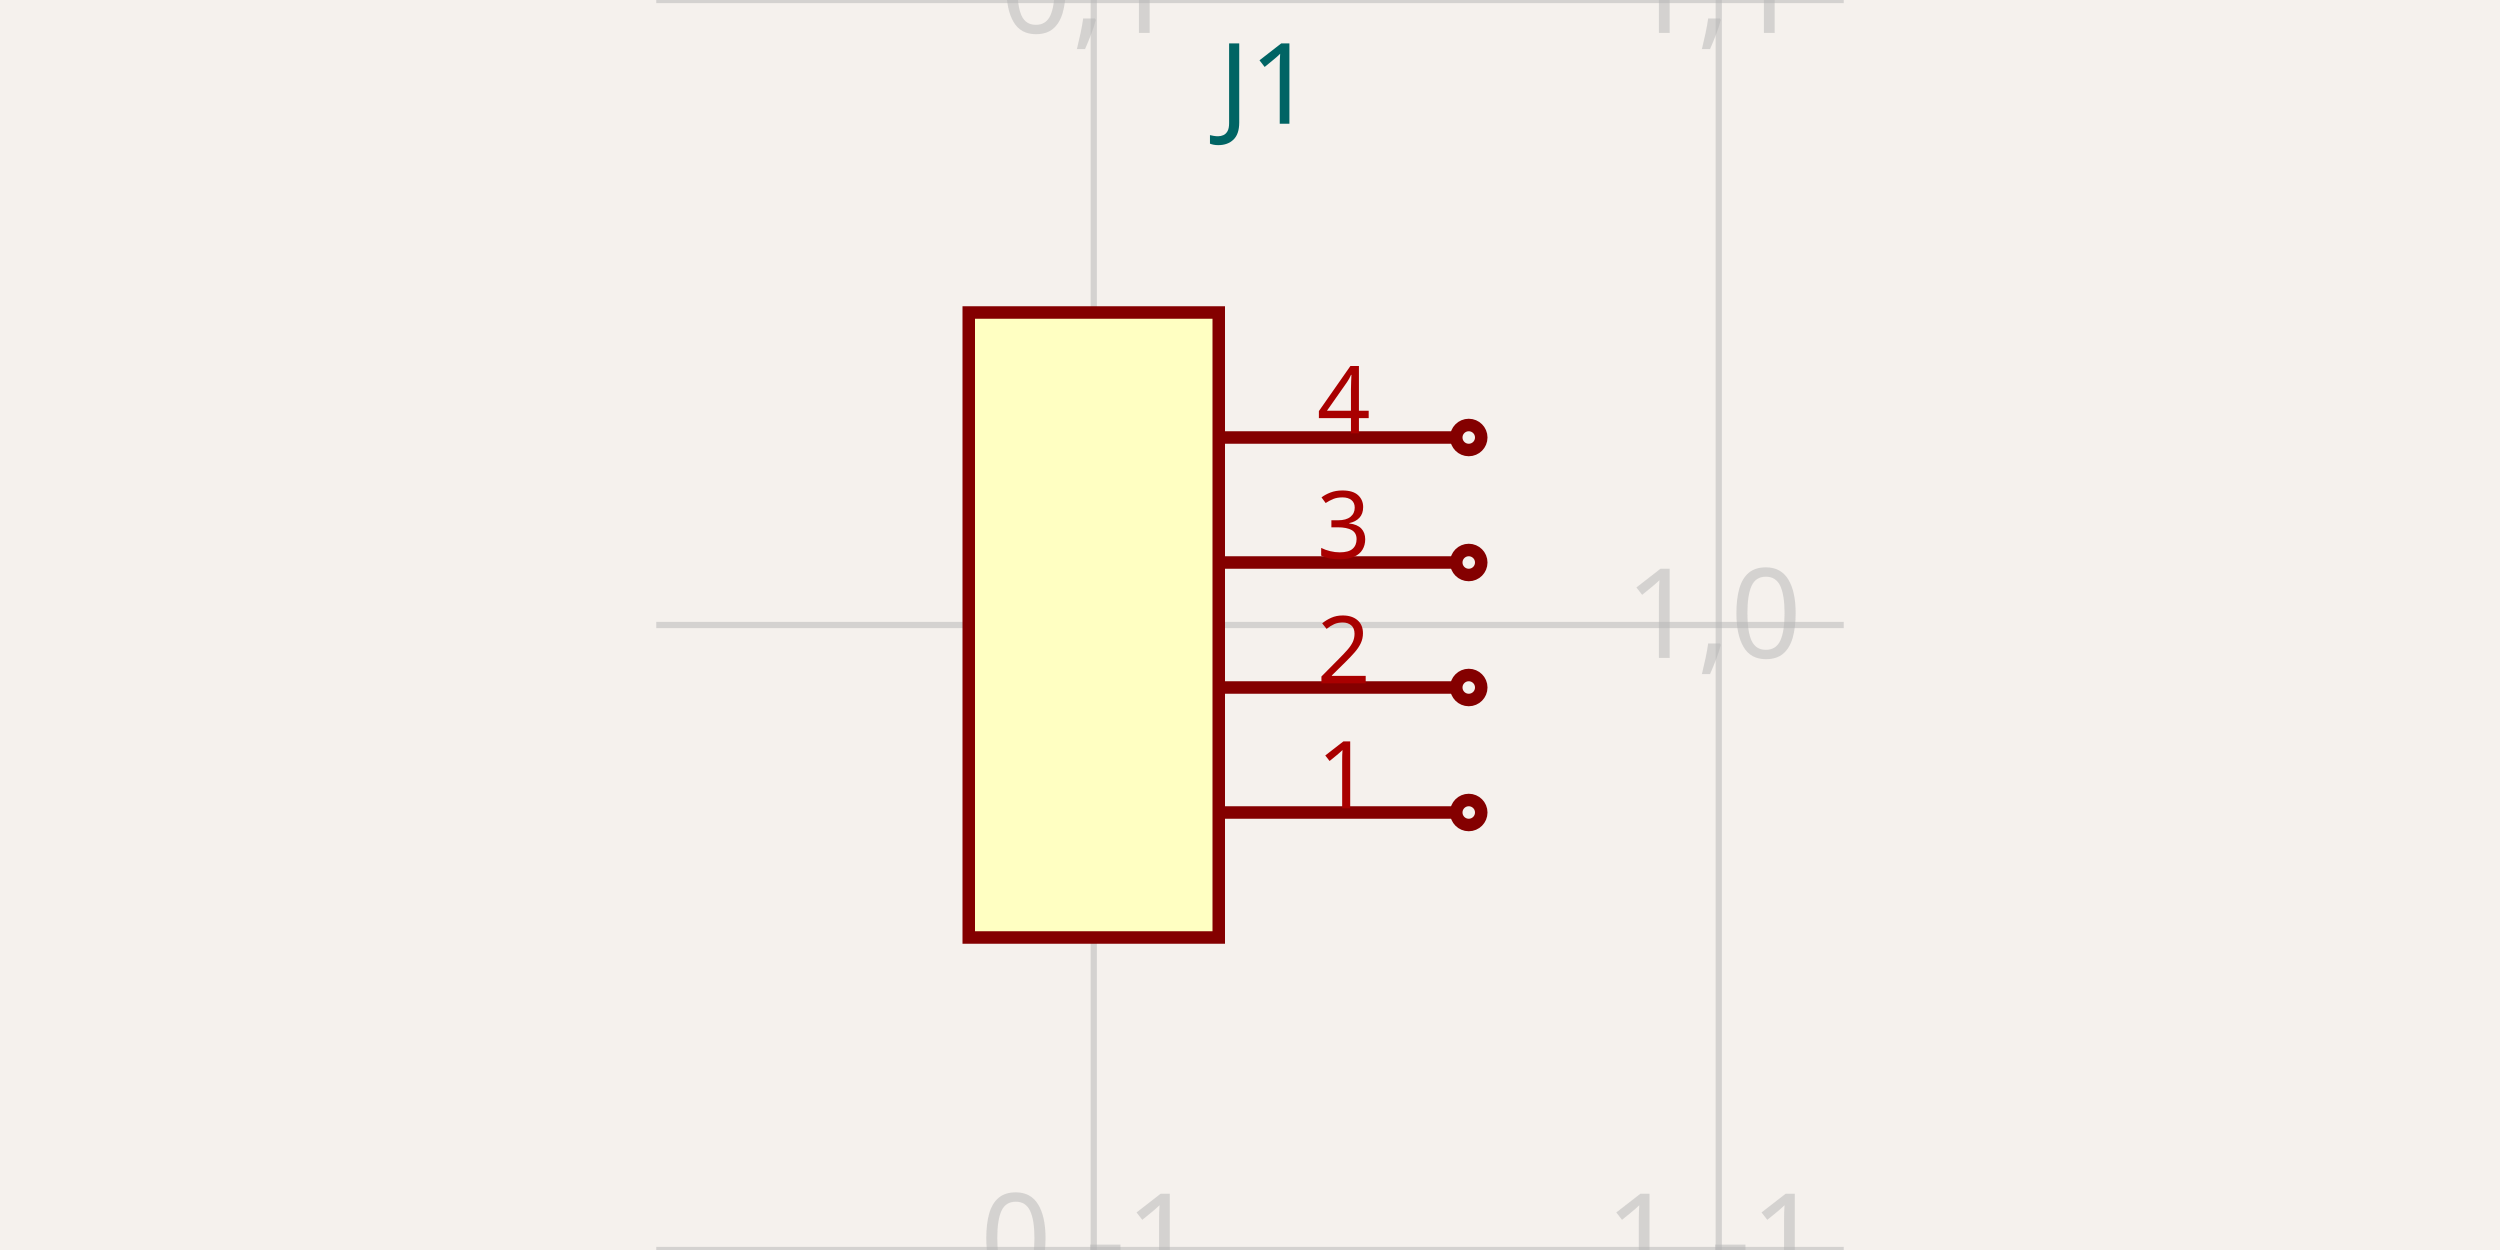
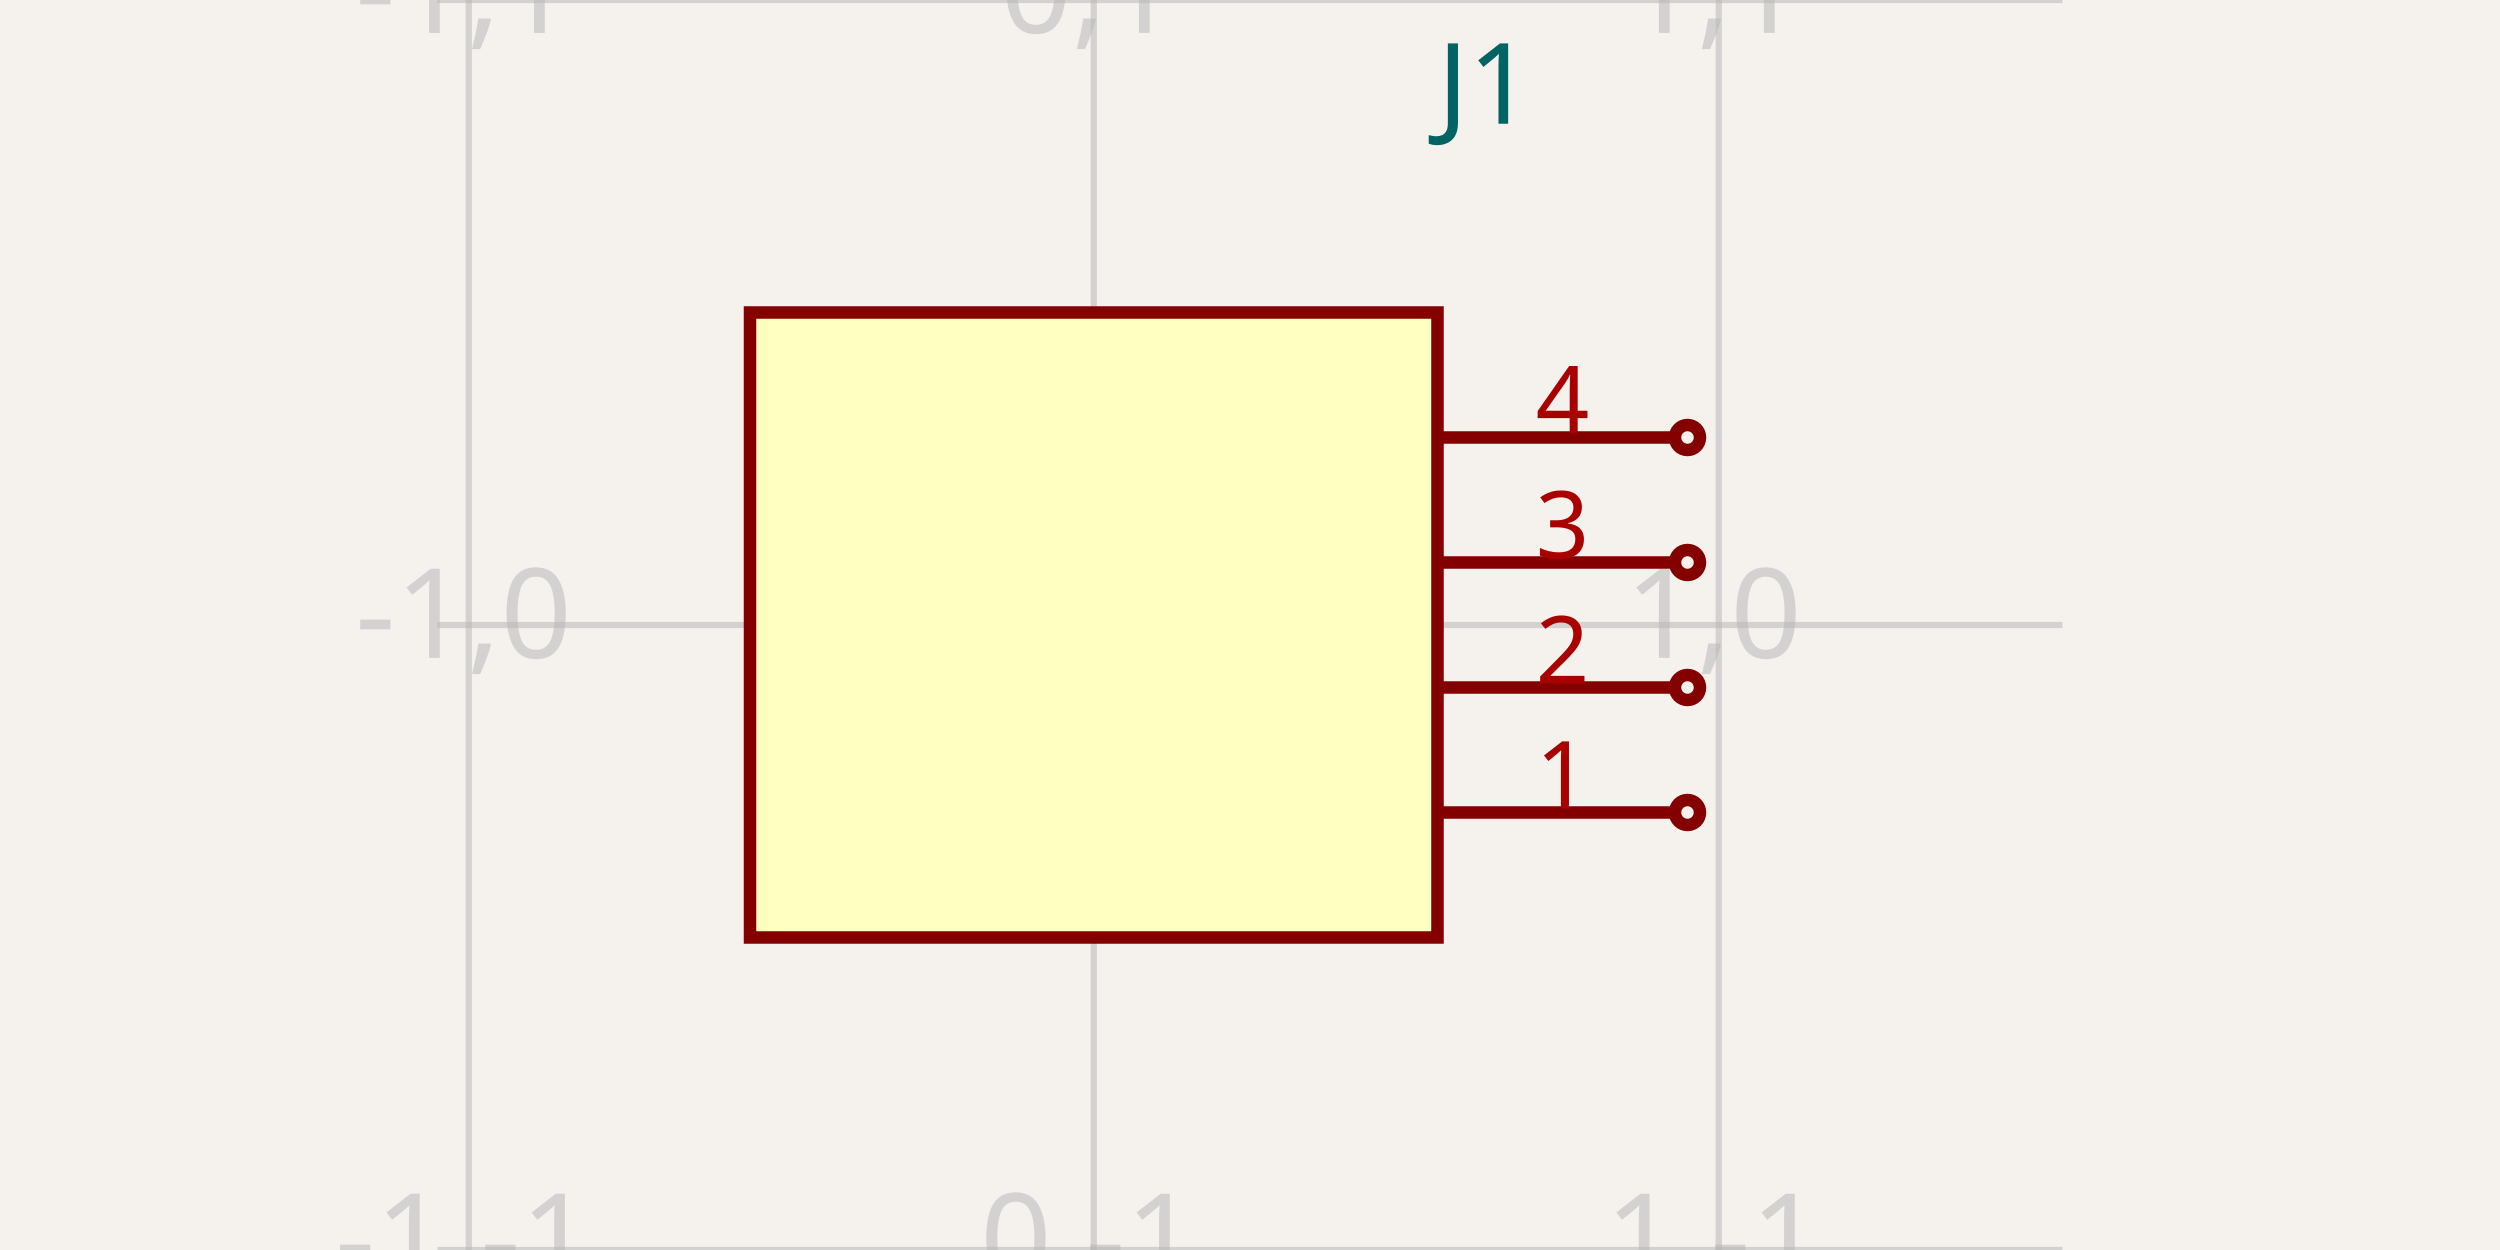
<svg xmlns="http://www.w3.org/2000/svg" width="1200" height="600" style="background-color: rgb(245, 241, 237)">
  <style>
              .boundary { fill: rgb(245, 241, 237); }
              .schematic-boundary { fill: none; stroke: #fff; }
              .component { fill: none; stroke: rgb(132, 0, 0); }
              .chip { fill: rgb(255, 255, 194); stroke: rgb(132, 0, 0); }
              .component-pin { fill: none; stroke: rgb(132, 0, 0); }
              .trace { stroke: rgb(0, 150, 0); }
              .text { font-family: sans-serif; fill: rgb(0, 150, 0); }
              .pin-number { fill: rgb(169, 0, 0); }
              .port-label { fill: rgb(0, 100, 100); }
              .component-name { fill: rgb(0, 100, 100); }
            </style>
  <rect class="boundary" x="0" y="0" width="1200" height="600" />
  <g class="grid">
+     <line x1="225" y1="600" x2="225" y2="0" stroke="rgb(181, 181, 181)" stroke-width="3" stroke-opacity="0.5" />
    <line x1="525" y1="600" x2="525" y2="0" stroke="rgb(181, 181, 181)" stroke-width="3" stroke-opacity="0.5" />
    <line x1="825" y1="600" x2="825" y2="0" stroke="rgb(181, 181, 181)" stroke-width="3" stroke-opacity="0.5" />
-     <line x1="315" y1="600" x2="885" y2="600" stroke="rgb(181, 181, 181)" stroke-width="3" stroke-opacity="0.5" />
-     <line x1="315" y1="300" x2="885" y2="300" stroke="rgb(181, 181, 181)" stroke-width="3" stroke-opacity="0.5" />
-     <line x1="315" y1="0" x2="885" y2="0" stroke="rgb(181, 181, 181)" stroke-width="3" stroke-opacity="0.5" />
+     <line x1="210" y1="600" x2="990" y2="600" stroke="rgb(181, 181, 181)" stroke-width="3" stroke-opacity="0.5" />
+     <line x1="210" y1="300" x2="990" y2="300" stroke="rgb(181, 181, 181)" stroke-width="3" stroke-opacity="0.5" />
+     <line x1="210" y1="0" x2="990" y2="0" stroke="rgb(181, 181, 181)" stroke-width="3" stroke-opacity="0.5" />
+     <text x="222.5" y="595" fill="rgb(181, 181, 181)" font-size="60" fill-opacity="0.5" text-anchor="middle" dominant-baseline="middle" font-family="sans-serif">-1,-1</text>
+     <text x="222.5" y="295" fill="rgb(181, 181, 181)" font-size="60" fill-opacity="0.5" text-anchor="middle" dominant-baseline="middle" font-family="sans-serif">-1,0</text>
+     <text x="222.5" y="-5" fill="rgb(181, 181, 181)" font-size="60" fill-opacity="0.5" text-anchor="middle" dominant-baseline="middle" font-family="sans-serif">-1,1</text>
    <text x="522.5" y="595" fill="rgb(181, 181, 181)" font-size="60" fill-opacity="0.5" text-anchor="middle" dominant-baseline="middle" font-family="sans-serif">0,-1</text>
    <text x="522.5" y="295" fill="rgb(181, 181, 181)" font-size="60" fill-opacity="0.5" text-anchor="middle" dominant-baseline="middle" font-family="sans-serif">0,0</text>
    <text x="522.5" y="-5" fill="rgb(181, 181, 181)" font-size="60" fill-opacity="0.5" text-anchor="middle" dominant-baseline="middle" font-family="sans-serif">0,1</text>
    <text x="822.5" y="595" fill="rgb(181, 181, 181)" font-size="60" fill-opacity="0.5" text-anchor="middle" dominant-baseline="middle" font-family="sans-serif">1,-1</text>
    <text x="822.5" y="295" fill="rgb(181, 181, 181)" font-size="60" fill-opacity="0.5" text-anchor="middle" dominant-baseline="middle" font-family="sans-serif">1,0</text>
    <text x="822.5" y="-5" fill="rgb(181, 181, 181)" font-size="60" fill-opacity="0.5" text-anchor="middle" dominant-baseline="middle" font-family="sans-serif">1,1</text>
  </g>
-   <rect class="component chip" x="465" y="150" width="120" height="300" stroke-width="6px" />
-   <text class="component-name" x="585" y="59.4" font-family="sans-serif" text-anchor="right" dominant-baseline="auto" font-size="54px">J1</text>
-   <line class="component-pin" x1="699" y1="390" x2="585" y2="390" stroke-width="6px" />
-   <circle class="component-pin" cx="705" cy="390" r="6" stroke-width="6px" />
-   <text class="pin-number" x="645" y="388" style="font-family: sans-serif;" fill="rgb(169, 0, 0)" text-anchor="middle" dominant-baseline="auto" font-size="45px" transform="">1</text>
-   <line class="component-pin" x1="699" y1="330" x2="585" y2="330" stroke-width="6px" />
-   <circle class="component-pin" cx="705" cy="330" r="6" stroke-width="6px" />
-   <text class="pin-number" x="645" y="328" style="font-family: sans-serif;" fill="rgb(169, 0, 0)" text-anchor="middle" dominant-baseline="auto" font-size="45px" transform="">2</text>
-   <line class="component-pin" x1="699" y1="270" x2="585" y2="270" stroke-width="6px" />
-   <circle class="component-pin" cx="705" cy="270" r="6" stroke-width="6px" />
-   <text class="pin-number" x="645" y="268" style="font-family: sans-serif;" fill="rgb(169, 0, 0)" text-anchor="middle" dominant-baseline="auto" font-size="45px" transform="">3</text>
-   <line class="component-pin" x1="699" y1="210" x2="585" y2="210" stroke-width="6px" />
-   <circle class="component-pin" cx="705" cy="210" r="6" stroke-width="6px" />
-   <text class="pin-number" x="645" y="208" style="font-family: sans-serif;" fill="rgb(169, 0, 0)" text-anchor="middle" dominant-baseline="auto" font-size="45px" transform="">4</text>
+   <rect class="component chip" x="360" y="150" width="330" height="300" stroke-width="6px" />
+   <text class="component-name" x="690" y="59.4" font-family="sans-serif" text-anchor="right" dominant-baseline="auto" font-size="54px">J1</text>
+   <line class="component-pin" x1="804" y1="390" x2="690" y2="390" stroke-width="6px" />
+   <circle class="component-pin" cx="810" cy="390" r="6" stroke-width="6px" />
+   <text class="pin-number" x="750" y="388" style="font-family: sans-serif;" fill="rgb(169, 0, 0)" text-anchor="middle" dominant-baseline="auto" font-size="45px" transform="">1</text>
+   <line class="component-pin" x1="804" y1="330" x2="690" y2="330" stroke-width="6px" />
+   <circle class="component-pin" cx="810" cy="330" r="6" stroke-width="6px" />
+   <text class="pin-number" x="750" y="328" style="font-family: sans-serif;" fill="rgb(169, 0, 0)" text-anchor="middle" dominant-baseline="auto" font-size="45px" transform="">2</text>
+   <line class="component-pin" x1="804" y1="270" x2="690" y2="270" stroke-width="6px" />
+   <circle class="component-pin" cx="810" cy="270" r="6" stroke-width="6px" />
+   <text class="pin-number" x="750" y="268" style="font-family: sans-serif;" fill="rgb(169, 0, 0)" text-anchor="middle" dominant-baseline="auto" font-size="45px" transform="">3</text>
+   <line class="component-pin" x1="804" y1="210" x2="690" y2="210" stroke-width="6px" />
+   <circle class="component-pin" cx="810" cy="210" r="6" stroke-width="6px" />
+   <text class="pin-number" x="750" y="208" style="font-family: sans-serif;" fill="rgb(169, 0, 0)" text-anchor="middle" dominant-baseline="auto" font-size="45px" transform="">4</text>
</svg>
